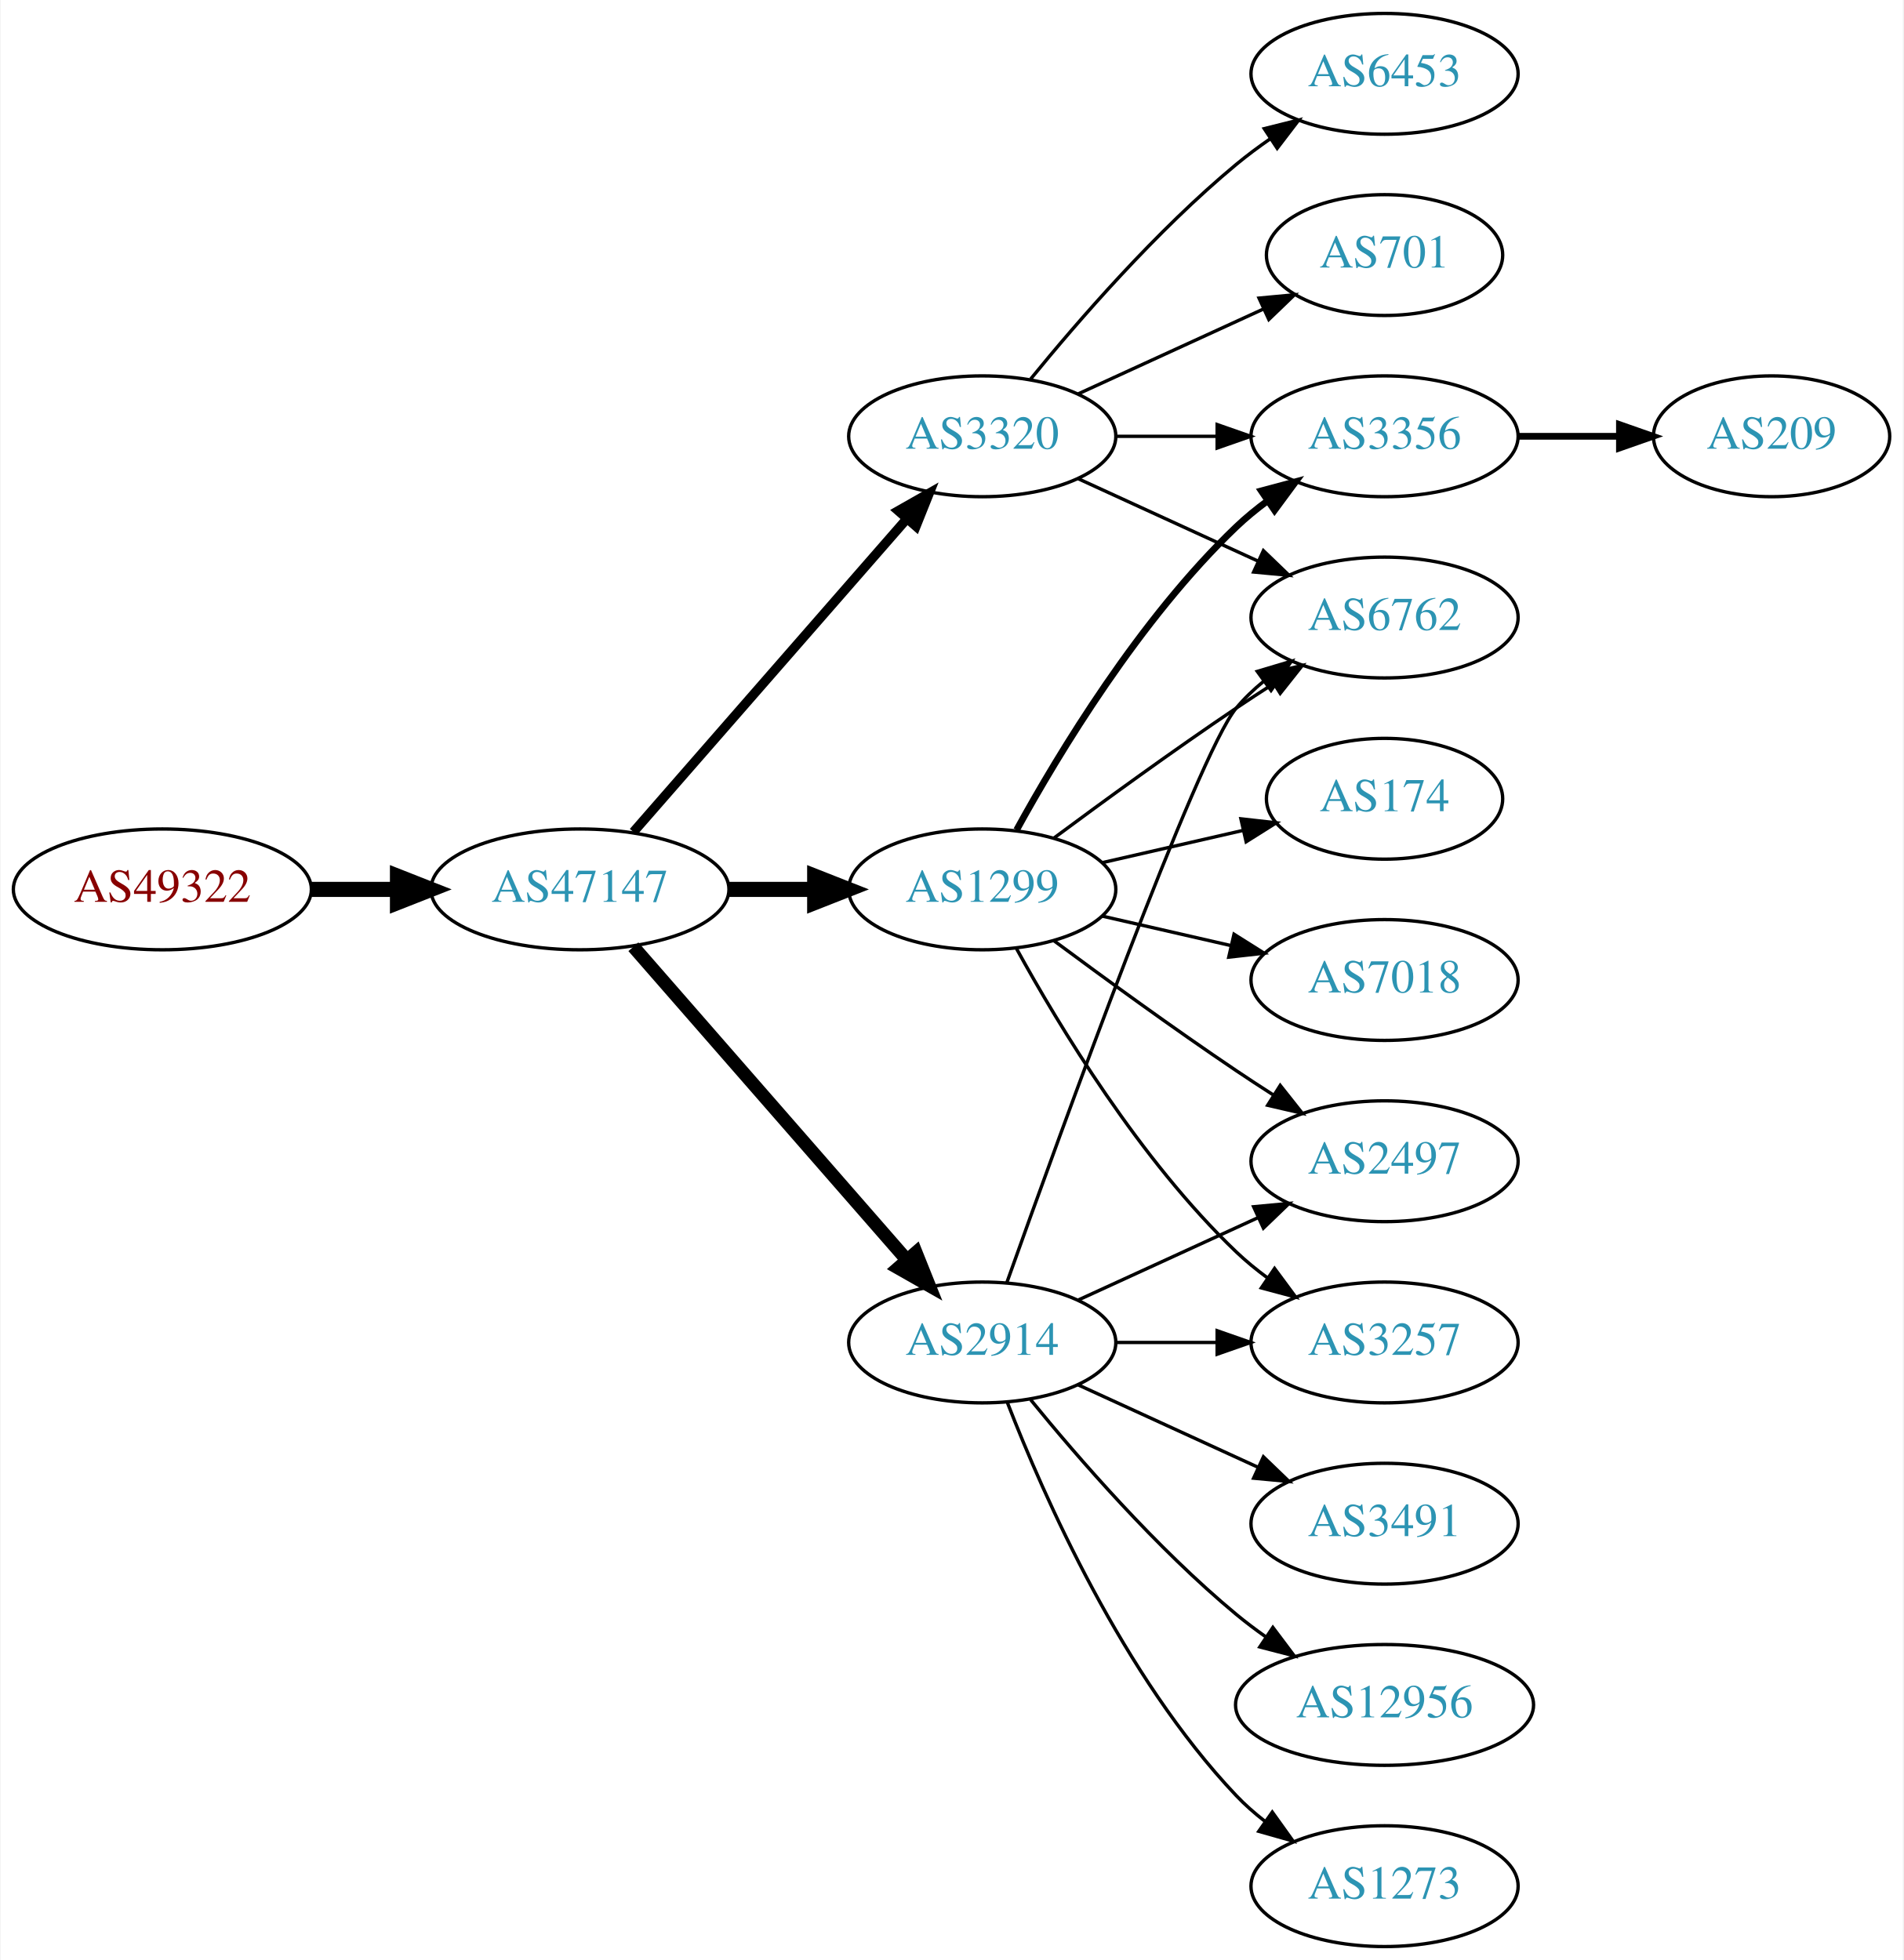
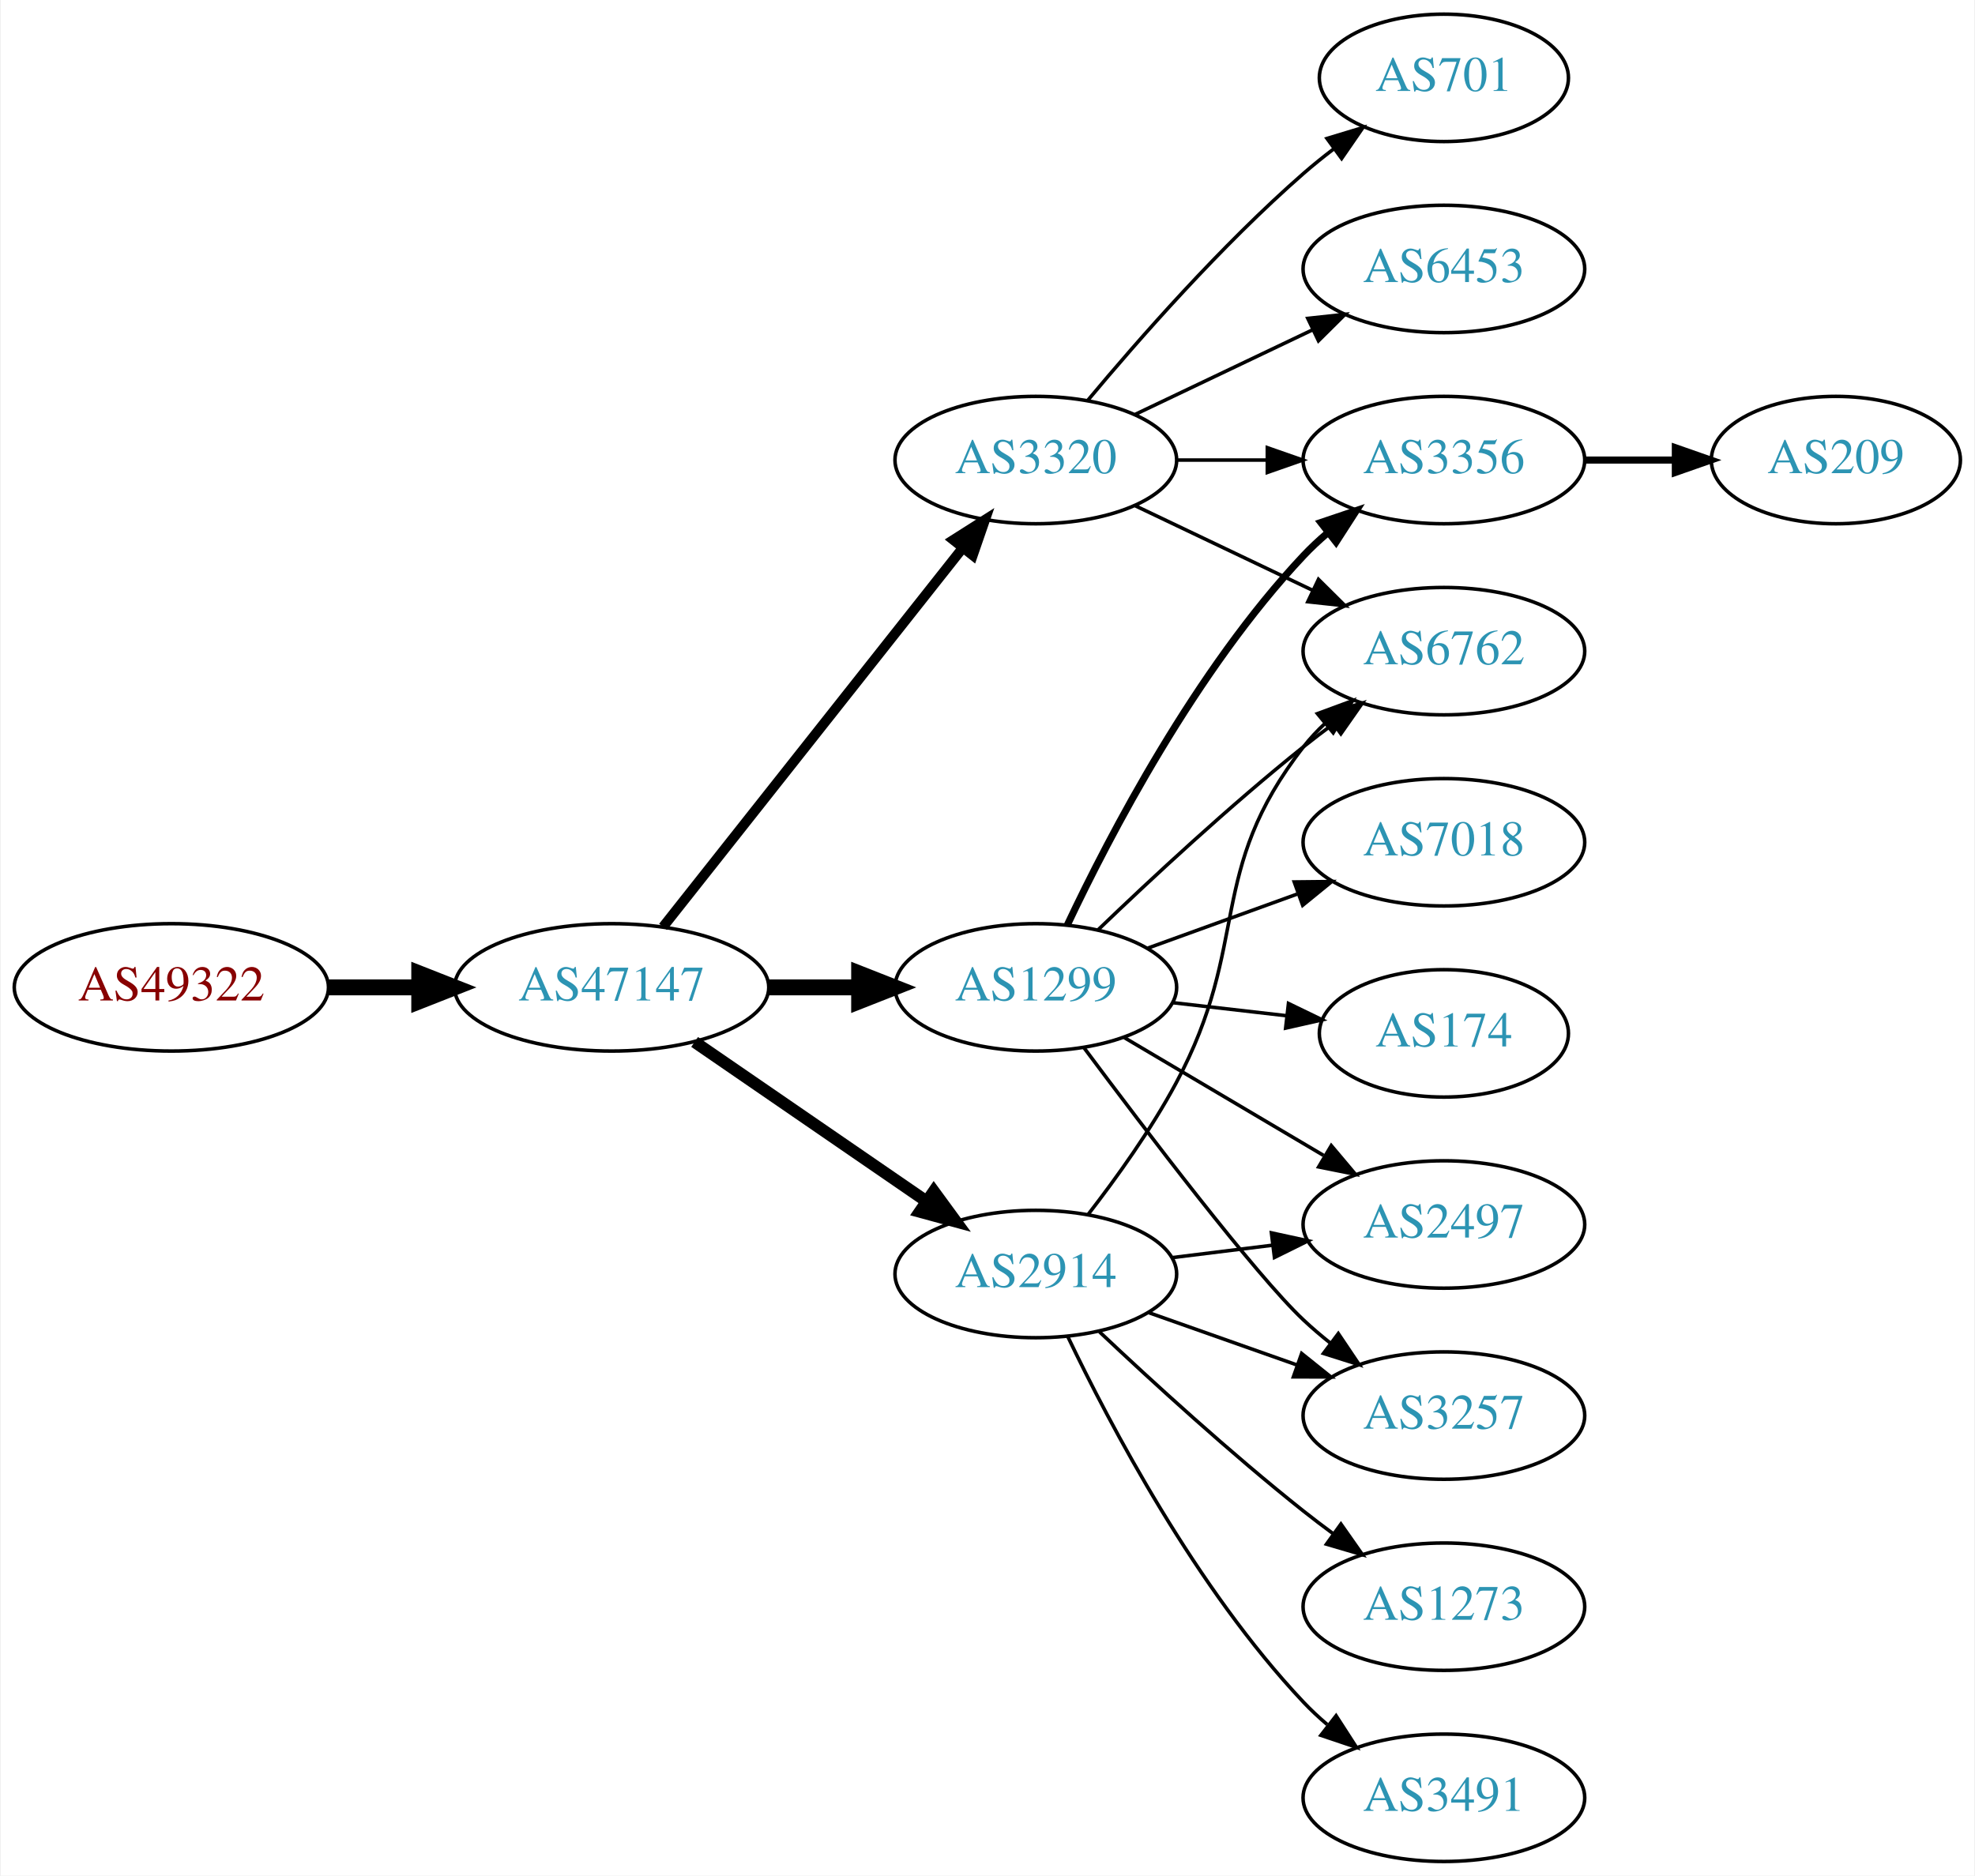
- <svg xmlns="http://www.w3.org/2000/svg" xmlns:xlink="http://www.w3.org/1999/xlink" width="567pt" height="584pt" viewBox="0.00 0.00 566.66 584.00">
-   <g id="graph0" class="graph" transform="scale(1 1) rotate(0) translate(4 580)">
-     <polygon fill="white" stroke="none" points="-4,4 -4,-580 562.663,-580 562.663,4 -4,4" />
+ <svg xmlns="http://www.w3.org/2000/svg" xmlns:xlink="http://www.w3.org/1999/xlink" width="558pt" height="530pt" viewBox="0.00 0.00 557.56 530.00">
+   <g id="graph0" class="graph" transform="scale(1 1) rotate(0) translate(4 526)">
+     <polygon fill="white" stroke="none" points="-4,4 -4,-526 553.564,-526 553.564,4 -4,4" />
    <g id="node1" class="node">
      <g id="a_node1">
        <a xlink:href="/asn/49322" xlink:title="AS49322 ~ ViM Internetdienstleistungen GmbH [AT]">
-           <ellipse fill="#ffffff" stroke="black" cx="44.196" cy="-315" rx="44.393" ry="18" />
-           <text text-anchor="middle" x="44.196" y="-311.3" font-family="Times,serif" font-size="14.00" fill="#880000">AS49322</text>
+           <ellipse fill="#ffffff" stroke="black" cx="44.196" cy="-247" rx="44.393" ry="18" />
+           <text text-anchor="middle" x="44.196" y="-243.3" font-family="Times,serif" font-size="14.00" fill="#880000">AS49322</text>
        </a>
      </g>
    </g>
    <g id="node2" class="node">
      <g id="a_node2">
        <a xlink:href="/asn/47147" xlink:title="AS47147 ~ ANEXIA Internetdienstleistungs GmbH [AT]">
-           <ellipse fill="#ffffff" stroke="black" cx="168.588" cy="-315" rx="44.393" ry="18" />
-           <text text-anchor="middle" x="168.588" y="-311.3" font-family="Times,serif" font-size="14.00" fill="#2c94b3">AS47147</text>
+           <ellipse fill="#ffffff" stroke="black" cx="168.588" cy="-247" rx="44.393" ry="18" />
+           <text text-anchor="middle" x="168.588" y="-243.3" font-family="Times,serif" font-size="14.00" fill="#2c94b3">AS47147</text>
        </a>
      </g>
    </g>
    <g id="edge1" class="edge">
-       <path fill="none" stroke="black" stroke-width="4.5" d="M88.692,-315C96.898,-315 105.569,-315 114.041,-315" />
-       <polygon fill="black" stroke="black" stroke-width="4.5" points="114.233,-318.938 124.233,-315 114.233,-311.063 114.233,-318.938" />
+       <path fill="none" stroke="black" stroke-width="4.5" d="M88.692,-247C96.898,-247 105.569,-247 114.041,-247" />
+       <polygon fill="black" stroke="black" stroke-width="4.5" points="114.233,-250.938 124.233,-247 114.233,-243.063 114.233,-250.938" />
    </g>
    <g id="node3" class="node">
      <g id="a_node3">
-         <a xlink:href="/asn/1299" xlink:title="AS1299 ~ Telia Carrier [EU]">
-           <ellipse fill="#ffffff" stroke="black" cx="288.431" cy="-315" rx="39.794" ry="18" />
-           <text text-anchor="middle" x="288.431" y="-311.3" font-family="Times,serif" font-size="14.00" fill="#2c94b3">AS1299</text>
+         <a xlink:href="/asn/3320" xlink:title="AS3320 ~ DTAG [DE]">
+           <ellipse fill="#ffffff" stroke="black" cx="288.431" cy="-396" rx="39.794" ry="18" />
+           <text text-anchor="middle" x="288.431" y="-392.3" font-family="Times,serif" font-size="14.00" fill="#2c94b3">AS3320</text>
        </a>
      </g>
    </g>
    <g id="edge2" class="edge">
-       <path fill="none" stroke="black" stroke-width="4.5" d="M212.799,-315C221.112,-315 229.875,-315 238.357,-315" />
-       <polygon fill="black" stroke="black" stroke-width="4.5" points="238.516,-318.938 248.516,-315 238.516,-311.063 238.516,-318.938" />
+       <path fill="none" stroke="black" stroke-width="2.812" d="M183.106,-264.092C203.884,-290.364 243.775,-340.802 267.757,-371.125" />
+       <polygon fill="black" stroke="black" stroke-width="2.812" points="265.122,-373.435 274.07,-379.107 270.612,-369.093 265.122,-373.435" />
    </g>
    <g id="node4" class="node">
      <g id="a_node4">
-         <a xlink:href="/asn/3320" xlink:title="AS3320 ~ DTAG [DE]">
-           <ellipse fill="#ffffff" stroke="black" cx="288.431" cy="-450" rx="39.794" ry="18" />
-           <text text-anchor="middle" x="288.431" y="-446.3" font-family="Times,serif" font-size="14.00" fill="#2c94b3">AS3320</text>
+         <a xlink:href="/asn/1299" xlink:title="AS1299 ~ Telia Carrier [EU]">
+           <ellipse fill="#ffffff" stroke="black" cx="288.431" cy="-247" rx="39.794" ry="18" />
+           <text text-anchor="middle" x="288.431" y="-243.3" font-family="Times,serif" font-size="14.00" fill="#2c94b3">AS1299</text>
        </a>
      </g>
    </g>
    <g id="edge3" class="edge">
-       <path fill="none" stroke="black" stroke-width="2.812" d="M184.513,-332.098C205.056,-355.631 242.175,-398.155 265.771,-425.187" />
-       <polygon fill="black" stroke="black" stroke-width="2.812" points="263.414,-427.809 272.627,-433.041 268.688,-423.206 263.414,-427.809" />
+       <path fill="none" stroke="black" stroke-width="4.5" d="M212.799,-247C221.112,-247 229.875,-247 238.357,-247" />
+       <polygon fill="black" stroke="black" stroke-width="4.5" points="238.516,-250.938 248.516,-247 238.516,-243.063 238.516,-250.938" />
    </g>
    <g id="node5" class="node">
      <g id="a_node5">
        <a xlink:href="/asn/2914" xlink:title="AS2914 ~ NTT America, Inc. [US]">
-           <ellipse fill="#ffffff" stroke="black" cx="288.431" cy="-180" rx="39.794" ry="18" />
-           <text text-anchor="middle" x="288.431" y="-176.3" font-family="Times,serif" font-size="14.00" fill="#2c94b3">AS2914</text>
+           <ellipse fill="#ffffff" stroke="black" cx="288.431" cy="-166" rx="39.794" ry="18" />
+           <text text-anchor="middle" x="288.431" y="-162.3" font-family="Times,serif" font-size="14.00" fill="#2c94b3">AS2914</text>
        </a>
      </g>
    </g>
    <g id="edge4" class="edge">
-       <path fill="none" stroke="black" stroke-width="3.938" d="M184.513,-297.902C205.056,-274.369 242.175,-231.845 265.771,-204.813" />
-       <polygon fill="black" stroke="black" stroke-width="3.938" points="268.688,-206.794 272.627,-196.959 263.414,-202.191 268.688,-206.794" />
+       <path fill="none" stroke="black" stroke-width="3.375" d="M192.031,-231.574C210.612,-218.802 237.173,-200.545 257.553,-186.537" />
+       <polygon fill="black" stroke="black" stroke-width="3.375" points="259.609,-189.371 265.867,-180.822 255.643,-183.602 259.609,-189.371" />
    </g>
    <g id="node6" class="node">
      <g id="a_node6">
-         <a xlink:href="/asn/3257" xlink:title="AS3257 ~ GTT [DE]">
-           <ellipse fill="#ffffff" stroke="black" cx="408.273" cy="-180" rx="39.794" ry="18" />
-           <text text-anchor="middle" x="408.273" y="-176.3" font-family="Times,serif" font-size="14.00" fill="#2c94b3">AS3257</text>
+         <a xlink:href="/asn/701" xlink:title="AS701 ~ UUNET [US]">
+           <ellipse fill="#ffffff" stroke="black" cx="403.724" cy="-504" rx="35.194" ry="18" />
+           <text text-anchor="middle" x="403.724" y="-500.3" font-family="Times,serif" font-size="14.00" fill="#2c94b3">AS701</text>
        </a>
      </g>
    </g>
    <g id="edge5" class="edge">
-       <path fill="none" stroke="black" d="M298.672,-297.287C311.218,-274.439 335.394,-234.389 364.077,-207 366.946,-204.261 370.134,-201.653 373.443,-199.215" />
-       <polygon fill="black" stroke="black" points="375.507,-202.044 381.803,-193.523 371.567,-196.258 375.507,-202.044" />
+       <path fill="none" stroke="black" d="M303.061,-412.817C317.343,-429.929 340.89,-456.745 364.077,-477 366.747,-479.332 369.62,-481.648 372.55,-483.886" />
+       <polygon fill="black" stroke="black" points="370.701,-486.87 380.841,-489.939 374.828,-481.216 370.701,-486.87" />
    </g>
    <g id="node7" class="node">
      <g id="a_node7">
-         <a xlink:href="/asn/174" xlink:title="AS174 ~ Cogent Communications [US]">
-           <ellipse fill="#ffffff" stroke="black" cx="408.273" cy="-342" rx="35.194" ry="18" />
-           <text text-anchor="middle" x="408.273" y="-338.3" font-family="Times,serif" font-size="14.00" fill="#2c94b3">AS174</text>
+         <a xlink:href="/asn/3356" xlink:title="AS3356 ~ Level 3 Parent, LLC [US]">
+           <ellipse fill="#ffffff" stroke="black" cx="403.724" cy="-396" rx="39.794" ry="18" />
+           <text text-anchor="middle" x="403.724" y="-392.3" font-family="Times,serif" font-size="14.00" fill="#2c94b3">AS3356</text>
        </a>
      </g>
    </g>
    <g id="edge6" class="edge">
-       <path fill="none" stroke="black" d="M324.15,-322.955C337.243,-325.955 352.265,-329.396 365.906,-332.522" />
-       <polygon fill="black" stroke="black" points="365.484,-336.016 376.013,-334.838 367.047,-329.193 365.484,-336.016" />
+       <path fill="none" stroke="black" d="M328.103,-396C336.306,-396 345.07,-396 353.602,-396" />
+       <polygon fill="black" stroke="black" points="353.841,-399.5 363.841,-396 353.841,-392.5 353.841,-399.5" />
    </g>
    <g id="node8" class="node">
      <g id="a_node8">
-         <a xlink:href="/asn/6762" xlink:title="AS6762 ~ TELECOM ITALIA SPARKLE S.p.A. [IT]">
-           <ellipse fill="#ffffff" stroke="black" cx="408.273" cy="-396" rx="39.794" ry="18" />
-           <text text-anchor="middle" x="408.273" y="-392.3" font-family="Times,serif" font-size="14.00" fill="#2c94b3">AS6762</text>
+         <a xlink:href="/asn/6453" xlink:title="AS6453 ~ TATA COMMUNICATIONS (AMERICA) INC [US]">
+           <ellipse fill="#ffffff" stroke="black" cx="403.724" cy="-450" rx="39.794" ry="18" />
+           <text text-anchor="middle" x="403.724" y="-446.3" font-family="Times,serif" font-size="14.00" fill="#2c94b3">AS6453</text>
        </a>
      </g>
    </g>
    <g id="edge7" class="edge">
-       <path fill="none" stroke="black" d="M309.761,-330.277C324.623,-341.304 345.368,-356.407 364.077,-369 367.626,-371.389 371.377,-373.839 375.125,-376.242" />
-       <polygon fill="black" stroke="black" points="373.451,-379.325 383.774,-381.712 377.193,-373.409 373.451,-379.325" />
+       <path fill="none" stroke="black" d="M316.567,-408.934C331.561,-416.081 350.382,-425.052 366.605,-432.785" />
+       <polygon fill="black" stroke="black" points="365.276,-436.028 375.809,-437.171 368.288,-429.709 365.276,-436.028" />
    </g>
    <g id="node9" class="node">
      <g id="a_node9">
-         <a xlink:href="/asn/3356" xlink:title="AS3356 ~ Level 3 Parent, LLC [US]">
-           <ellipse fill="#ffffff" stroke="black" cx="408.273" cy="-450" rx="39.794" ry="18" />
-           <text text-anchor="middle" x="408.273" y="-446.3" font-family="Times,serif" font-size="14.00" fill="#2c94b3">AS3356</text>
+         <a xlink:href="/asn/6762" xlink:title="AS6762 ~ TELECOM ITALIA SPARKLE S.p.A. [IT]">
+           <ellipse fill="#ffffff" stroke="black" cx="403.724" cy="-342" rx="39.794" ry="18" />
+           <text text-anchor="middle" x="403.724" y="-338.3" font-family="Times,serif" font-size="14.00" fill="#2c94b3">AS6762</text>
        </a>
      </g>
    </g>
    <g id="edge8" class="edge">
-       <path fill="none" stroke="black" stroke-width="2" d="M298.672,-332.713C311.218,-355.561 335.394,-395.611 364.077,-423 366.946,-425.739 370.134,-428.347 373.443,-430.785" />
-       <polygon fill="black" stroke="black" stroke-width="2" points="371.567,-433.742 381.803,-436.477 375.507,-427.956 371.567,-433.742" />
+       <path fill="none" stroke="black" d="M316.567,-383.066C331.561,-375.919 350.382,-366.948 366.605,-359.215" />
+       <polygon fill="black" stroke="black" points="368.288,-362.291 375.809,-354.829 365.276,-355.972 368.288,-362.291" />
+     </g>
+     <g id="edge9" class="edge">
+       <path fill="none" stroke="black" stroke-width="2" d="M297.361,-264.687C309.258,-289.882 333.617,-336.632 364.077,-369 366.128,-371.179 368.381,-373.287 370.738,-375.299" />
+       <polygon fill="black" stroke="black" stroke-width="2" points="368.96,-378.351 379,-381.735 373.262,-372.829 368.96,-378.351" />
+     </g>
+     <g id="edge12" class="edge">
+       <path fill="none" stroke="black" d="M306.074,-263.312C320.85,-277.51 343.263,-298.363 364.077,-315 366.78,-317.161 369.645,-319.344 372.544,-321.484" />
+       <polygon fill="black" stroke="black" points="370.535,-324.35 380.698,-327.344 374.62,-318.666 370.535,-324.35" />
    </g>
    <g id="node10" class="node">
      <g id="a_node10">
-         <a xlink:href="/asn/2497" xlink:title="AS2497 ~ Internet Initiative Japan Inc. [JP]">
-           <ellipse fill="#ffffff" stroke="black" cx="408.273" cy="-234" rx="39.794" ry="18" />
-           <text text-anchor="middle" x="408.273" y="-230.3" font-family="Times,serif" font-size="14.00" fill="#2c94b3">AS2497</text>
-         </a>
-       </g>
-     </g>
-     <g id="edge9" class="edge">
-       <path fill="none" stroke="black" d="M309.761,-299.723C324.623,-288.696 345.368,-273.593 364.077,-261 367.626,-258.611 371.377,-256.161 375.125,-253.758" />
-       <polygon fill="black" stroke="black" points="377.193,-256.591 383.774,-248.288 373.451,-250.675 377.193,-256.591" />
+         <a xlink:href="/asn/174" xlink:title="AS174 ~ Cogent Communications [US]">
+           <ellipse fill="#ffffff" stroke="black" cx="403.724" cy="-234" rx="35.194" ry="18" />
+           <text text-anchor="middle" x="403.724" y="-230.3" font-family="Times,serif" font-size="14.00" fill="#2c94b3">AS174</text>
+         </a>
+       </g>
+     </g>
+     <g id="edge10" class="edge">
+       <path fill="none" stroke="black" d="M327.156,-242.671C337.39,-241.497 348.556,-240.216 359.088,-239.007" />
+       <polygon fill="black" stroke="black" points="359.814,-242.447 369.35,-237.83 359.016,-235.492 359.814,-242.447" />
    </g>
    <g id="node11" class="node">
      <g id="a_node11">
-         <a xlink:href="/asn/7018" xlink:title="AS7018 ~ AT&amp;T Services, Inc. [US]">
-           <ellipse fill="#ffffff" stroke="black" cx="408.273" cy="-288" rx="39.794" ry="18" />
-           <text text-anchor="middle" x="408.273" y="-284.3" font-family="Times,serif" font-size="14.00" fill="#2c94b3">AS7018</text>
-         </a>
-       </g>
-     </g>
-     <g id="edge10" class="edge">
-       <path fill="none" stroke="black" d="M324.15,-307.045C336.15,-304.296 349.771,-301.175 362.463,-298.267" />
-       <polygon fill="black" stroke="black" points="363.429,-301.636 372.395,-295.991 361.866,-294.813 363.429,-301.636" />
-     </g>
-     <g id="edge14" class="edge">
-       <path fill="none" stroke="black" d="M317.06,-437.339C333.017,-430.027 353.287,-420.739 370.57,-412.819" />
-       <polygon fill="black" stroke="black" points="372.185,-415.929 379.818,-408.581 369.269,-409.565 372.185,-415.929" />
+         <a xlink:href="/asn/2497" xlink:title="AS2497 ~ Internet Initiative Japan Inc. [JP]">
+           <ellipse fill="#ffffff" stroke="black" cx="403.724" cy="-180" rx="39.794" ry="18" />
+           <text text-anchor="middle" x="403.724" y="-176.3" font-family="Times,serif" font-size="14.00" fill="#2c94b3">AS2497</text>
+         </a>
+       </g>
    </g>
    <g id="edge11" class="edge">
-       <path fill="none" stroke="black" d="M328.343,-450C337.897,-450 348.246,-450 358.209,-450" />
-       <polygon fill="black" stroke="black" points="358.402,-453.5 368.402,-450 358.402,-446.5 358.402,-453.5" />
+       <path fill="none" stroke="black" d="M313.457,-232.791C329.83,-223.109 351.717,-210.165 369.721,-199.518" />
+       <polygon fill="black" stroke="black" points="371.906,-202.292 378.732,-194.188 368.343,-196.266 371.906,-202.292" />
    </g>
    <g id="node12" class="node">
      <g id="a_node12">
-         <a xlink:href="/asn/701" xlink:title="AS701 ~ UUNET [US]">
-           <ellipse fill="#ffffff" stroke="black" cx="408.273" cy="-504" rx="35.194" ry="18" />
-           <text text-anchor="middle" x="408.273" y="-500.3" font-family="Times,serif" font-size="14.00" fill="#2c94b3">AS701</text>
-         </a>
-       </g>
-     </g>
-     <g id="edge12" class="edge">
-       <path fill="none" stroke="black" d="M317.06,-462.661C333.476,-470.183 354.457,-479.798 372.054,-487.861" />
-       <polygon fill="black" stroke="black" points="370.883,-491.174 381.432,-492.158 373.799,-484.811 370.883,-491.174" />
+         <a xlink:href="/asn/3257" xlink:title="AS3257 ~ GTT [DE]">
+           <ellipse fill="#ffffff" stroke="black" cx="403.724" cy="-126" rx="39.794" ry="18" />
+           <text text-anchor="middle" x="403.724" y="-122.3" font-family="Times,serif" font-size="14.00" fill="#2c94b3">AS3257</text>
+         </a>
+       </g>
+     </g>
+     <g id="edge13" class="edge">
+       <path fill="none" stroke="black" d="M301.941,-230.071C319.409,-206.644 350.491,-165.778 364.077,-153 366.462,-150.757 369.045,-148.556 371.706,-146.438" />
+       <polygon fill="black" stroke="black" points="373.896,-149.171 379.804,-140.377 369.701,-143.567 373.896,-149.171" />
    </g>
    <g id="node13" class="node">
      <g id="a_node13">
-         <a xlink:href="/asn/6453" xlink:title="AS6453 ~ TATA COMMUNICATIONS (AMERICA) INC [US]">
-           <ellipse fill="#ffffff" stroke="black" cx="408.273" cy="-558" rx="39.794" ry="18" />
-           <text text-anchor="middle" x="408.273" y="-554.3" font-family="Times,serif" font-size="14.00" fill="#2c94b3">AS6453</text>
-         </a>
-       </g>
-     </g>
-     <g id="edge13" class="edge">
-       <path fill="none" stroke="black" d="M302.85,-467.065C316.964,-484.375 340.379,-511.345 364.077,-531 367.294,-533.668 370.794,-536.27 374.365,-538.741" />
-       <polygon fill="black" stroke="black" points="372.442,-541.666 382.721,-544.236 376.288,-535.817 372.442,-541.666" />
-     </g>
-     <g id="edge18" class="edge">
-       <path fill="none" stroke="black" d="M328.343,-180C337.897,-180 348.246,-180 358.209,-180" />
-       <polygon fill="black" stroke="black" points="358.402,-183.5 368.402,-180 358.402,-176.5 358.402,-183.5" />
-     </g>
-     <g id="edge20" class="edge">
-       <path fill="none" stroke="black" d="M295.761,-197.86C311.602,-242.267 352.511,-355.103 364.077,-369 366.482,-371.889 369.278,-374.563 372.271,-377.013" />
-       <polygon fill="black" stroke="black" points="370.359,-379.95 380.514,-382.973 374.461,-374.277 370.359,-379.95" />
+         <a xlink:href="/asn/7018" xlink:title="AS7018 ~ AT&amp;T Services, Inc. [US]">
+           <ellipse fill="#ffffff" stroke="black" cx="403.724" cy="-288" rx="39.794" ry="18" />
+           <text text-anchor="middle" x="403.724" y="-284.3" font-family="Times,serif" font-size="14.00" fill="#2c94b3">AS7018</text>
+         </a>
+       </g>
+     </g>
+     <g id="edge14" class="edge">
+       <path fill="none" stroke="black" d="M320.09,-258.095C333.062,-262.79 348.355,-268.324 362.236,-273.348" />
+       <polygon fill="black" stroke="black" points="361.446,-276.784 372.041,-276.896 363.828,-270.202 361.446,-276.784" />
+     </g>
+     <g id="edge16" class="edge">
+       <path fill="none" stroke="black" d="M303.159,-182.766C311.146,-193.07 321.002,-206.788 328.077,-220 349.395,-259.803 336.337,-279.375 364.077,-315 365.869,-317.301 367.91,-319.484 370.097,-321.538" />
+       <polygon fill="black" stroke="black" points="367.999,-324.344 377.941,-328.005 372.452,-318.943 367.999,-324.344" />
    </g>
    <g id="edge19" class="edge">
-       <path fill="none" stroke="black" d="M317.06,-192.661C333.017,-199.973 353.287,-209.261 370.57,-217.181" />
-       <polygon fill="black" stroke="black" points="369.269,-220.435 379.818,-221.419 372.185,-214.071 369.269,-220.435" />
+       <path fill="none" stroke="black" d="M326.841,-170.623C335.929,-171.746 345.766,-172.962 355.251,-174.134" />
+       <polygon fill="black" stroke="black" points="354.999,-177.629 365.353,-175.382 355.857,-170.682 354.999,-177.629" />
+     </g>
+     <g id="edge15" class="edge">
+       <path fill="none" stroke="black" d="M320.389,-155.07C333.252,-150.528 348.358,-145.195 362.095,-140.345" />
+       <polygon fill="black" stroke="black" points="363.539,-143.547 371.803,-136.917 361.209,-136.946 363.539,-143.547" />
+     </g>
+     <g id="node14" class="node">
+       <g id="a_node14">
+         <a xlink:href="/asn/1273" xlink:title="AS1273 ~ Vodafone Group PLC [EU]">
+           <ellipse fill="#ffffff" stroke="black" cx="403.724" cy="-72" rx="39.794" ry="18" />
+           <text text-anchor="middle" x="403.724" y="-68.3" font-family="Times,serif" font-size="14.00" fill="#2c94b3">AS1273</text>
+         </a>
+       </g>
+     </g>
+     <g id="edge17" class="edge">
+       <path fill="none" stroke="black" d="M306.406,-149.68C321.208,-135.716 343.477,-115.342 364.077,-99 366.788,-96.849 369.658,-94.672 372.56,-92.537" />
+       <polygon fill="black" stroke="black" points="374.635,-95.356 380.72,-86.683 370.554,-89.669 374.635,-95.356" />
    </g>
    <g id="node15" class="node">
      <g id="a_node15">
        <a xlink:href="/asn/3491" xlink:title="AS3491 ~ PCCW Global, Inc. [US]">
-           <ellipse fill="#ffffff" stroke="black" cx="408.273" cy="-126" rx="39.794" ry="18" />
-           <text text-anchor="middle" x="408.273" y="-122.3" font-family="Times,serif" font-size="14.00" fill="#2c94b3">AS3491</text>
-         </a>
-       </g>
-     </g>
-     <g id="edge16" class="edge">
-       <path fill="none" stroke="black" d="M317.06,-167.339C333.017,-160.027 353.287,-150.739 370.57,-142.819" />
-       <polygon fill="black" stroke="black" points="372.185,-145.929 379.818,-138.581 369.269,-139.565 372.185,-145.929" />
+           <ellipse fill="#ffffff" stroke="black" cx="403.724" cy="-18" rx="39.794" ry="18" />
+           <text text-anchor="middle" x="403.724" y="-14.3" font-family="Times,serif" font-size="14.00" fill="#2c94b3">AS3491</text>
+         </a>
+       </g>
+     </g>
+     <g id="edge18" class="edge">
+       <path fill="none" stroke="black" d="M297.394,-148.462C309.332,-123.48 333.74,-77.12 364.077,-45 366.132,-42.825 368.388,-40.72 370.746,-38.71" />
+       <polygon fill="black" stroke="black" points="373.27,-41.181 379.012,-32.276 368.971,-35.656 373.27,-41.181" />
    </g>
    <g id="node16" class="node">
      <g id="a_node16">
-         <a xlink:href="/asn/12956" xlink:title="AS12956 ~ TELXIUS [ES]">
-           <ellipse fill="#ffffff" stroke="black" cx="408.273" cy="-72" rx="44.393" ry="18" />
-           <text text-anchor="middle" x="408.273" y="-68.3" font-family="Times,serif" font-size="14.00" fill="#2c94b3">AS12956</text>
-         </a>
-       </g>
-     </g>
-     <g id="edge17" class="edge">
-       <path fill="none" stroke="black" d="M302.85,-162.935C316.964,-145.625 340.379,-118.655 364.077,-99 366.815,-96.729 369.759,-94.506 372.776,-92.37" />
-       <polygon fill="black" stroke="black" points="375.002,-95.092 381.365,-86.621 371.108,-89.275 375.002,-95.092" />
-     </g>
-     <g id="node17" class="node">
-       <g id="a_node17">
-         <a xlink:href="/asn/1273" xlink:title="AS1273 ~ Vodafone Group PLC [EU]">
-           <ellipse fill="#ffffff" stroke="black" cx="408.273" cy="-18" rx="39.794" ry="18" />
-           <text text-anchor="middle" x="408.273" y="-14.3" font-family="Times,serif" font-size="14.00" fill="#2c94b3">AS1273</text>
-         </a>
-       </g>
-     </g>
-     <g id="edge21" class="edge">
-       <path fill="none" stroke="black" d="M295.954,-162.006C306.704,-134.272 330.362,-80.571 364.077,-45 366.663,-42.272 369.581,-39.706 372.649,-37.323" />
-       <polygon fill="black" stroke="black" points="374.827,-40.069 380.997,-31.457 370.803,-34.342 374.827,-40.069" />
-     </g>
-     <g id="node14" class="node">
-       <g id="a_node14">
        <a xlink:href="/asn/209" xlink:title="AS209 ~ CenturyLink Communications, LLC [US]">
-           <ellipse fill="#ffffff" stroke="black" cx="523.566" cy="-450" rx="35.194" ry="18" />
-           <text text-anchor="middle" x="523.566" y="-446.3" font-family="Times,serif" font-size="14.00" fill="#2c94b3">AS209</text>
-         </a>
-       </g>
-     </g>
-     <g id="edge15" class="edge">
-       <path fill="none" stroke="black" stroke-width="2" d="M447.945,-450C457.651,-450 468.142,-450 478.105,-450" />
-       <polygon fill="black" stroke="black" stroke-width="2" points="478.241,-453.5 488.241,-450 478.241,-446.5 478.241,-453.5" />
+           <ellipse fill="#ffffff" stroke="black" cx="514.467" cy="-396" rx="35.194" ry="18" />
+           <text text-anchor="middle" x="514.467" y="-392.3" font-family="Times,serif" font-size="14.00" fill="#2c94b3">AS209</text>
+         </a>
+       </g>
+     </g>
+     <g id="edge20" class="edge">
+       <path fill="none" stroke="black" stroke-width="2" d="M443.675,-396C451.908,-396 460.654,-396 469.07,-396" />
+       <polygon fill="black" stroke="black" stroke-width="2" points="469.115,-399.5 479.115,-396 469.115,-392.5 469.115,-399.5" />
    </g>
  </g>
</svg>
